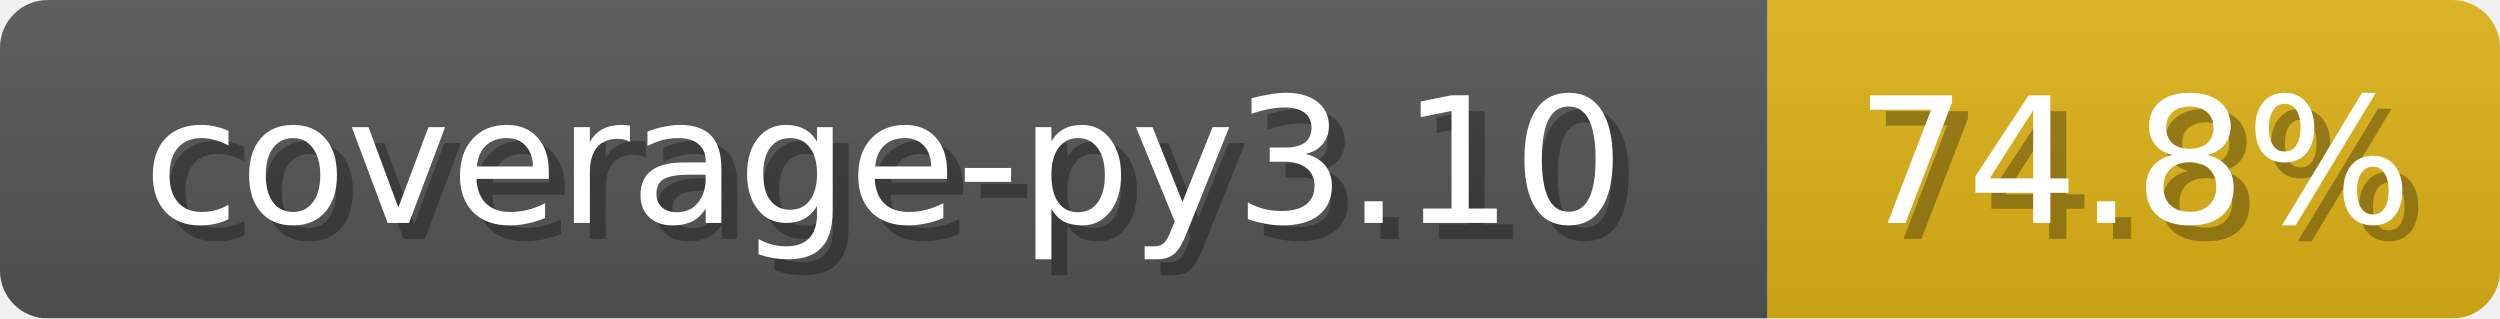
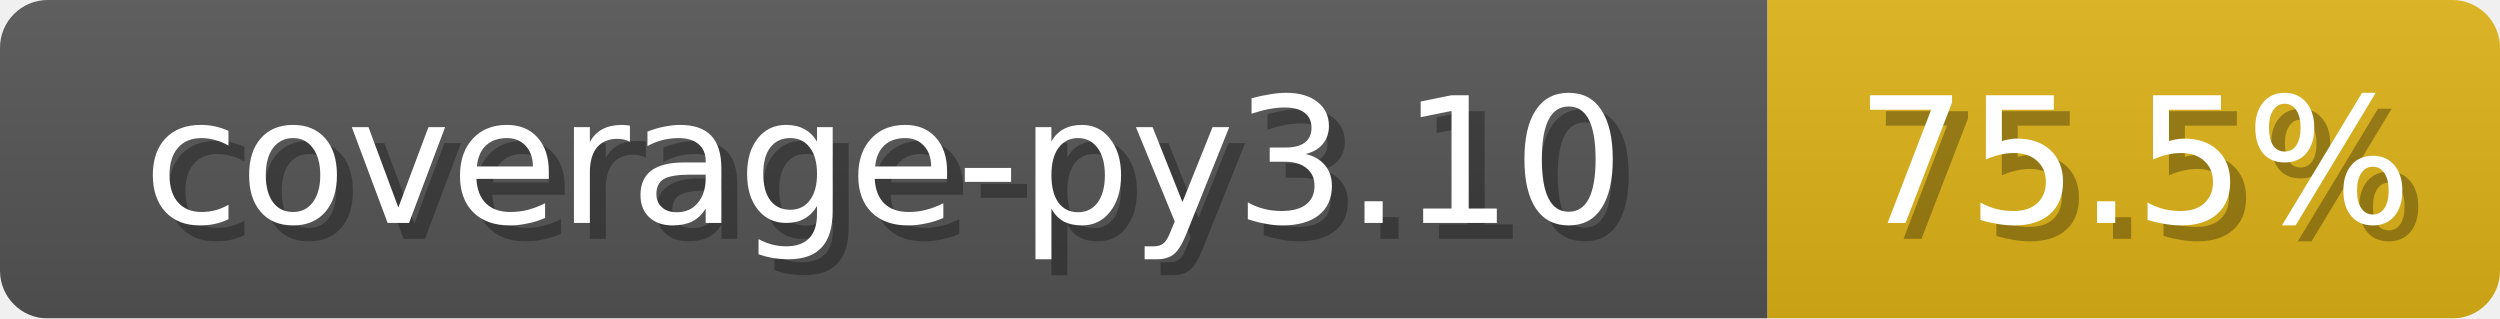
<svg xmlns="http://www.w3.org/2000/svg" width="157" height="20">
  <linearGradient id="b" x2="0" y2="100%">
    <stop offset="0" stop-color="#bbb" stop-opacity=".1" />
    <stop offset="1" stop-opacity=".1" />
  </linearGradient>
  <mask id="anybadge_1">
    <rect width="157" height="20" rx="3" fill="#fff" />
  </mask>
  <g mask="url(#anybadge_1)">
    <path fill="#555" d="M0 0h111v20H0z" />
    <path fill="#DFB317" d="M111 0h46v20H111z" />
    <path fill="url(#b)" d="M0 0h157v20H0z" />
  </g>
  <g fill="#fff" text-anchor="middle" font-family="DejaVu Sans,Verdana,Geneva,sans-serif" font-size="11">
    <text x="56.5" y="15" fill="#010101" fill-opacity=".3">coverage-py3.10</text>
    <text x="55.5" y="14">coverage-py3.10</text>
  </g>
  <g fill="#fff" text-anchor="middle" font-family="DejaVu Sans,Verdana,Geneva,sans-serif" font-size="11">
-     <text x="135.0" y="15" fill="#010101" fill-opacity=".3">74.8%</text>
-     <text x="134.0" y="14">74.8%</text>
+     <text x="135.0" y="15" fill="#010101" fill-opacity=".3">75.5%</text>
+     <text x="134.0" y="14">75.5%</text>
  </g>
</svg>
